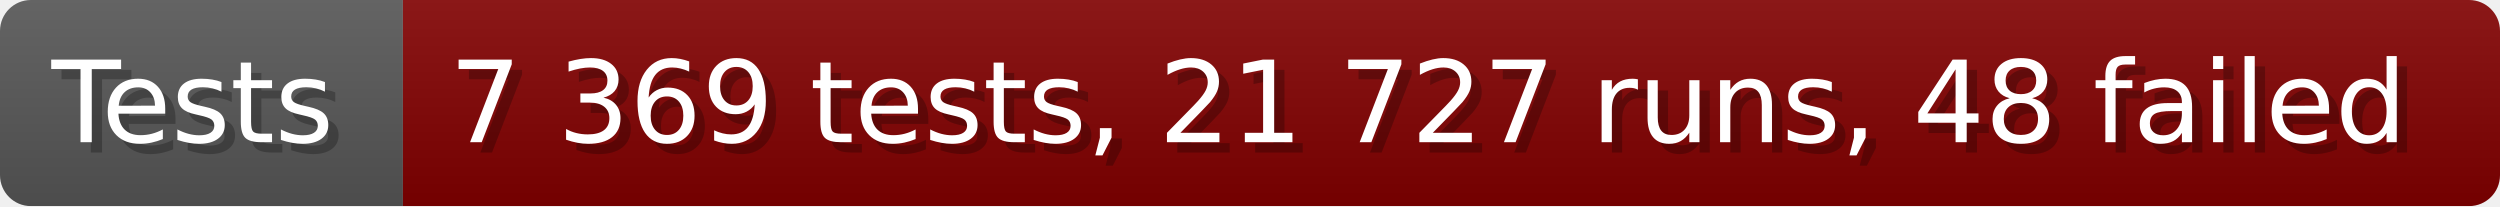
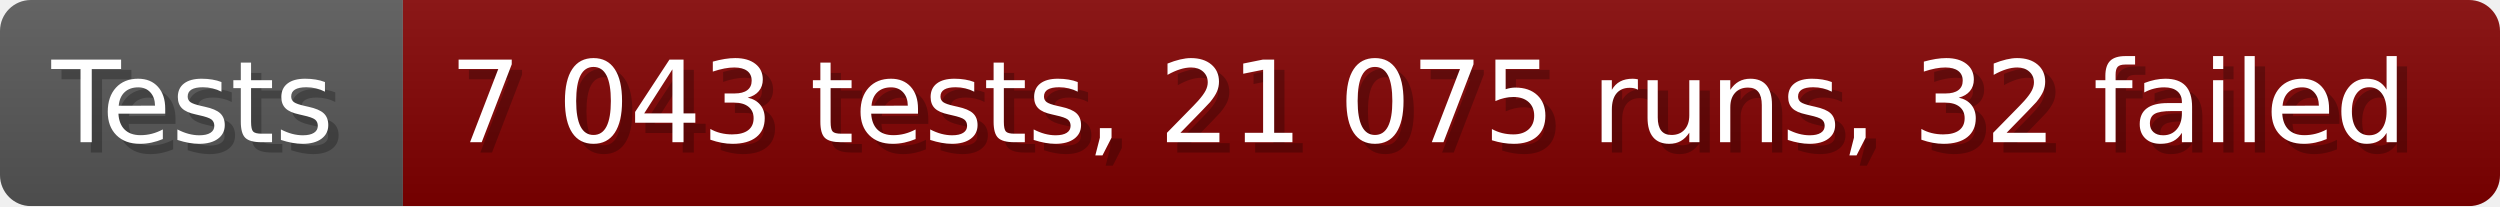
- <svg xmlns="http://www.w3.org/2000/svg" width="242.6" height="20" viewBox="0 0 2426 200" role="img" aria-label="Tests: 7 369 tests, 21 727 runs, 48 failed">
+ <svg xmlns="http://www.w3.org/2000/svg" width="242.6" height="20" viewBox="0 0 2426 200" role="img" aria-label="Tests: 7 043 tests, 21 075 runs, 32 failed">
  <linearGradient id="a" x2="0" y2="100%">
    <stop offset="0" stop-opacity=".1" stop-color="#EEE" />
    <stop offset="1" stop-opacity=".1" />
  </linearGradient>
  <mask id="m">
    <rect width="2426" height="200" rx="30" fill="#FFF" />
  </mask>
  <g mask="url(#m)">
    <rect width="391" height="200" fill="#555" />
    <rect width="2035" height="200" fill="#800000" x="391" />
    <rect width="2426" height="200" fill="url(#a)" />
  </g>
  <g aria-hidden="true" fill="#fff" text-anchor="start" font-family="Verdana,DejaVu Sans,sans-serif" font-size="110">
    <text x="60" y="148" textLength="291" fill="#000" opacity="0.25">Tests</text>
    <text x="50" y="138" textLength="291">Tests</text>
-     <text x="446" y="148" textLength="1935" fill="#000" opacity="0.25">7 369 tests, 21 727 runs, 48 failed</text>
-     <text x="436" y="138" textLength="1935">7 369 tests, 21 727 runs, 48 failed</text>
+     <text x="446" y="148" textLength="1935" fill="#000" opacity="0.25">7 043 tests, 21 075 runs, 32 failed</text>
+     <text x="436" y="138" textLength="1935">7 043 tests, 21 075 runs, 32 failed</text>
  </g>
</svg>
